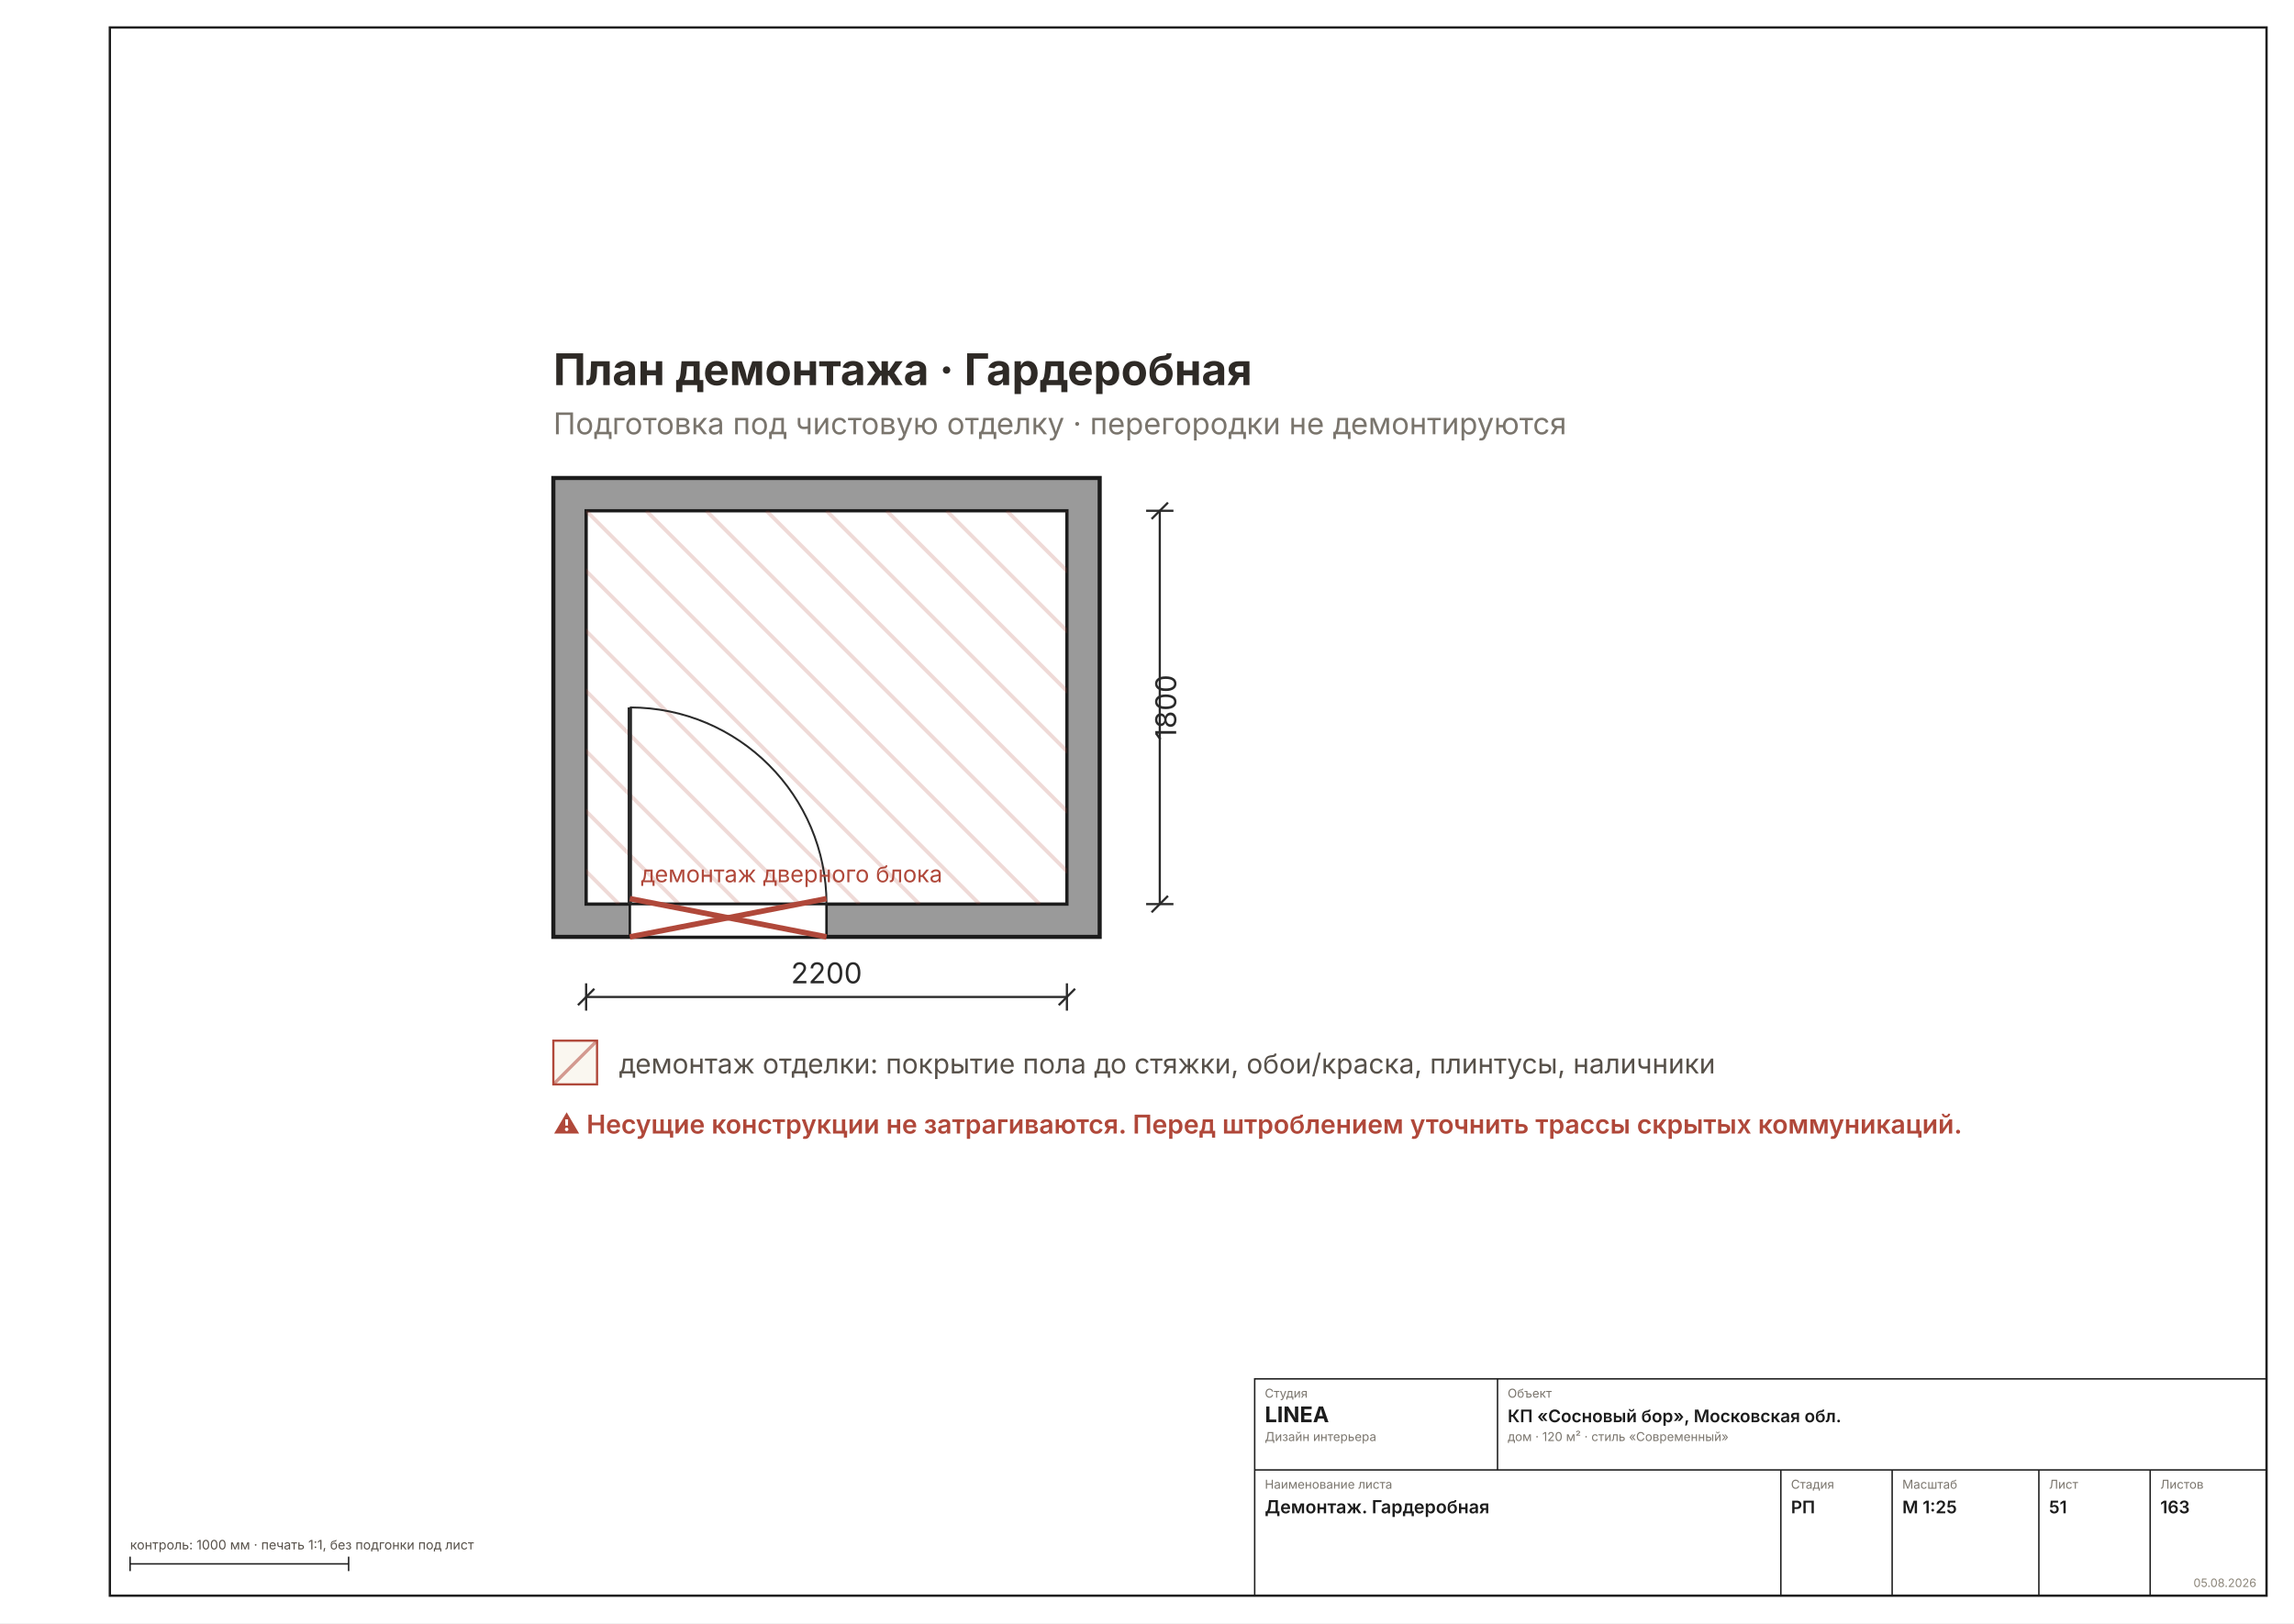
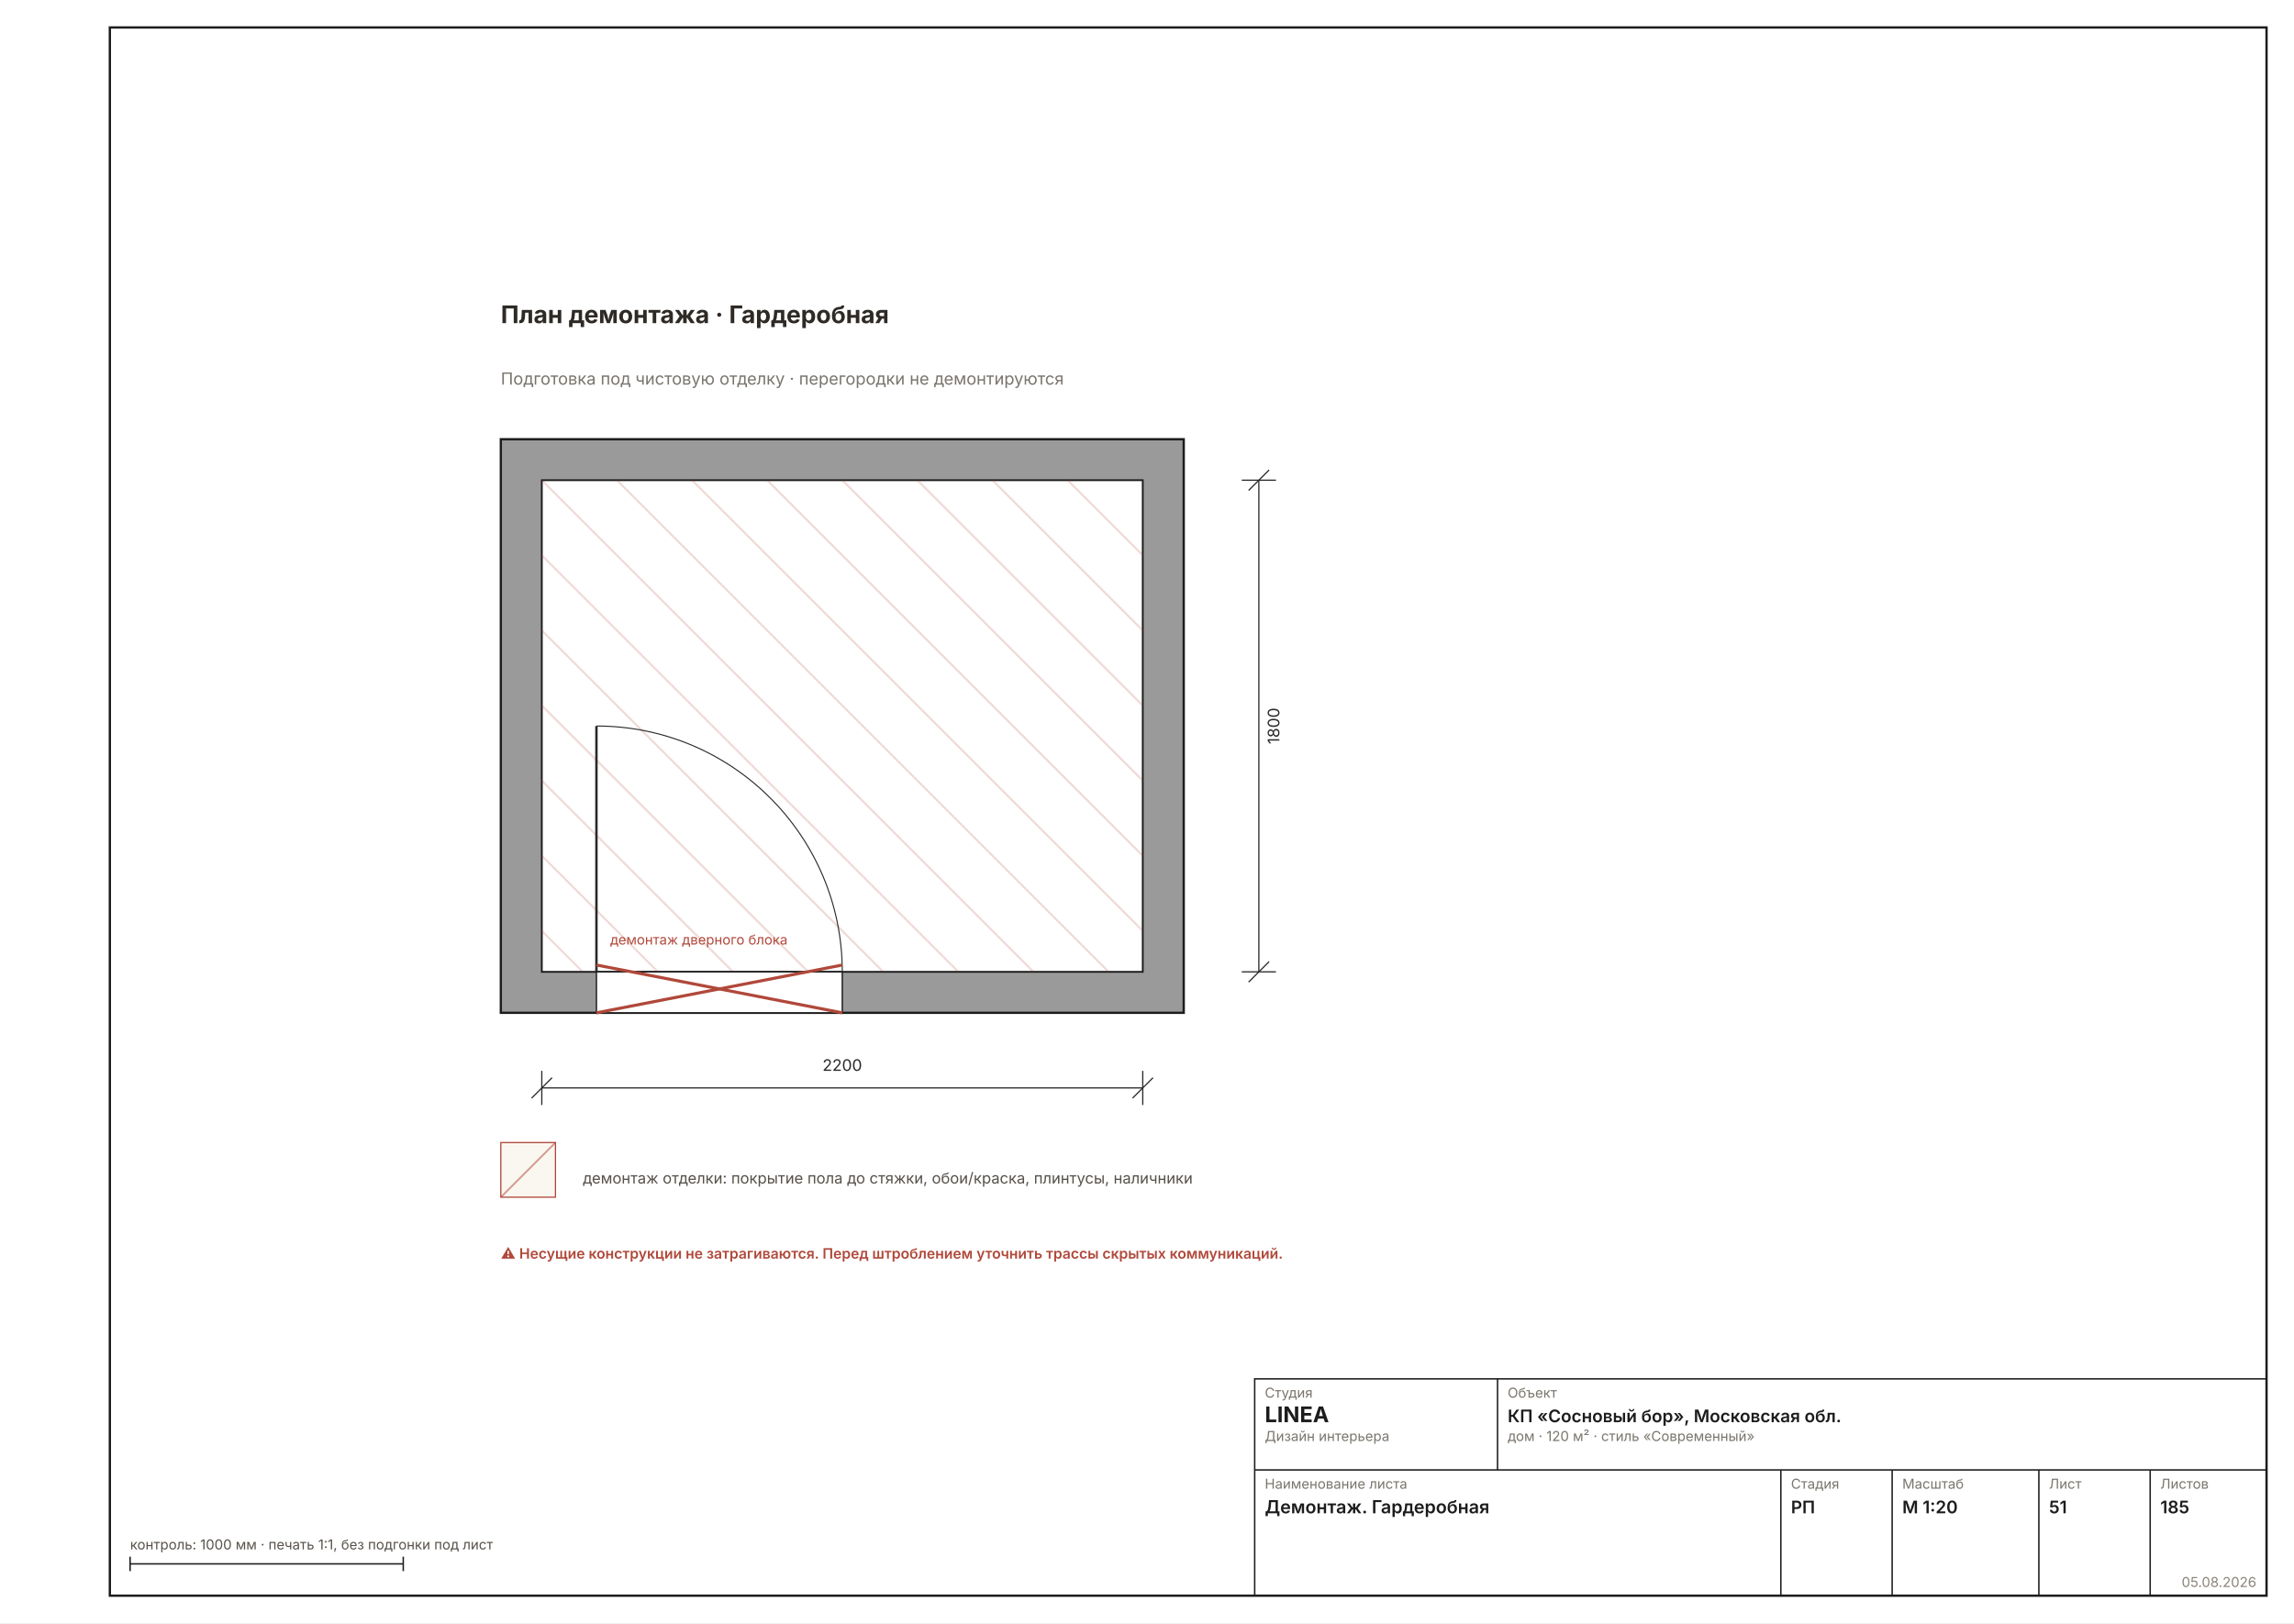
<svg xmlns="http://www.w3.org/2000/svg" width="1587" height="1123" viewBox="0 0 1587 1123" font-family="Inter, &quot;Helvetica Neue&quot;, Arial, sans-serif">
  <rect width="1587" height="1123" fill="#FFFFFF" />
  <rect x="76" y="19" width="1492" height="1085" fill="none" stroke="#1C1C1C" stroke-width="1.6" />
-   <g transform="translate(216.5064 164.4083) scale(1.8898)">
+   <g transform="translate(138.5998 96.0126) scale(2.3622)">
    <defs>
      <pattern id="rh51" width="7" height="7" patternUnits="userSpaceOnUse" patternTransform="rotate(45)">
        <rect width="7" height="7" fill="#9A9A9A" />
-         <line x1="0" y1="0" x2="0" y2="7" stroke="#6E6E6E" stroke-width="2" />
+         <line x1="0" y1="0" x2="0" y2="7" stroke="#6E6E6E" stroke-width="0.89" />
      </pattern>
    </defs>
-     <rect x="88" y="88" width="200" height="168" fill="#9A9A9A" stroke="#1C1C1C" stroke-width="1.5" />
-     <rect x="100" y="100" width="176" height="144" fill="#FFFFFF" stroke="#1C1C1C" stroke-width="1.2" />
+     <rect x="88" y="88" width="200" height="168" fill="#9A9A9A" stroke="#1C1C1C" stroke-width="0.67" />
+     <rect x="100" y="100" width="176" height="144" fill="#FFFFFF" stroke="#1C1C1C" stroke-width="0.53" />
    <clipPath id="dm10">
      <rect x="100" y="100" width="176" height="144" />
    </clipPath>
    <g clip-path="url(#dm10)">
-       <line x1="-54" y1="100" x2="90" y2="244" stroke="#B0483A33" stroke-width="1.4" />
-       <line x1="-32" y1="100" x2="112" y2="244" stroke="#B0483A33" stroke-width="1.4" />
-       <line x1="-10" y1="100" x2="134" y2="244" stroke="#B0483A33" stroke-width="1.4" />
-       <line x1="12" y1="100" x2="156" y2="244" stroke="#B0483A33" stroke-width="1.4" />
-       <line x1="34" y1="100" x2="178" y2="244" stroke="#B0483A33" stroke-width="1.4" />
-       <line x1="56" y1="100" x2="200" y2="244" stroke="#B0483A33" stroke-width="1.4" />
-       <line x1="78" y1="100" x2="222" y2="244" stroke="#B0483A33" stroke-width="1.4" />
-       <line x1="100" y1="100" x2="244" y2="244" stroke="#B0483A33" stroke-width="1.4" />
-       <line x1="122" y1="100" x2="266" y2="244" stroke="#B0483A33" stroke-width="1.4" />
-       <line x1="144" y1="100" x2="288" y2="244" stroke="#B0483A33" stroke-width="1.4" />
-       <line x1="166" y1="100" x2="310" y2="244" stroke="#B0483A33" stroke-width="1.4" />
-       <line x1="188" y1="100" x2="332" y2="244" stroke="#B0483A33" stroke-width="1.4" />
-       <line x1="210" y1="100" x2="354" y2="244" stroke="#B0483A33" stroke-width="1.4" />
-       <line x1="232" y1="100" x2="376" y2="244" stroke="#B0483A33" stroke-width="1.4" />
-       <line x1="254" y1="100" x2="398" y2="244" stroke="#B0483A33" stroke-width="1.4" />
-       <line x1="276" y1="100" x2="420" y2="244" stroke="#B0483A33" stroke-width="1.4" />
-       <line x1="298" y1="100" x2="442" y2="244" stroke="#B0483A33" stroke-width="1.4" />
-       <line x1="320" y1="100" x2="464" y2="244" stroke="#B0483A33" stroke-width="1.4" />
-       <line x1="342" y1="100" x2="486" y2="244" stroke="#B0483A33" stroke-width="1.4" />
-       <line x1="364" y1="100" x2="508" y2="244" stroke="#B0483A33" stroke-width="1.4" />
-       <line x1="386" y1="100" x2="530" y2="244" stroke="#B0483A33" stroke-width="1.4" />
-       <line x1="408" y1="100" x2="552" y2="244" stroke="#B0483A33" stroke-width="1.4" />
+       <line x1="-54" y1="100" x2="90" y2="244" stroke="#B0483A33" stroke-width="0.62" />
+       <line x1="-32" y1="100" x2="112" y2="244" stroke="#B0483A33" stroke-width="0.62" />
+       <line x1="-10" y1="100" x2="134" y2="244" stroke="#B0483A33" stroke-width="0.62" />
+       <line x1="12" y1="100" x2="156" y2="244" stroke="#B0483A33" stroke-width="0.62" />
+       <line x1="34" y1="100" x2="178" y2="244" stroke="#B0483A33" stroke-width="0.62" />
+       <line x1="56" y1="100" x2="200" y2="244" stroke="#B0483A33" stroke-width="0.62" />
+       <line x1="78" y1="100" x2="222" y2="244" stroke="#B0483A33" stroke-width="0.62" />
+       <line x1="100" y1="100" x2="244" y2="244" stroke="#B0483A33" stroke-width="0.62" />
+       <line x1="122" y1="100" x2="266" y2="244" stroke="#B0483A33" stroke-width="0.62" />
+       <line x1="144" y1="100" x2="288" y2="244" stroke="#B0483A33" stroke-width="0.62" />
+       <line x1="166" y1="100" x2="310" y2="244" stroke="#B0483A33" stroke-width="0.62" />
+       <line x1="188" y1="100" x2="332" y2="244" stroke="#B0483A33" stroke-width="0.62" />
+       <line x1="210" y1="100" x2="354" y2="244" stroke="#B0483A33" stroke-width="0.62" />
+       <line x1="232" y1="100" x2="376" y2="244" stroke="#B0483A33" stroke-width="0.62" />
+       <line x1="254" y1="100" x2="398" y2="244" stroke="#B0483A33" stroke-width="0.62" />
+       <line x1="276" y1="100" x2="420" y2="244" stroke="#B0483A33" stroke-width="0.62" />
+       <line x1="298" y1="100" x2="442" y2="244" stroke="#B0483A33" stroke-width="0.62" />
+       <line x1="320" y1="100" x2="464" y2="244" stroke="#B0483A33" stroke-width="0.62" />
+       <line x1="342" y1="100" x2="486" y2="244" stroke="#B0483A33" stroke-width="0.62" />
+       <line x1="364" y1="100" x2="508" y2="244" stroke="#B0483A33" stroke-width="0.62" />
+       <line x1="386" y1="100" x2="530" y2="244" stroke="#B0483A33" stroke-width="0.62" />
+       <line x1="408" y1="100" x2="552" y2="244" stroke="#B0483A33" stroke-width="0.62" />
    </g>
-     <rect x="116" y="244" width="72" height="12" fill="#FFFFFF" stroke="#1C1C1C" stroke-width="0.9" />
-     <line x1="116" y1="244" x2="116" y2="172" stroke="#2A2A2A" stroke-width="1.6" />
-     <path d="M 188 244 A 72 72 0 0 0 116 172" fill="none" stroke="#2A2A2A" stroke-width="0.7" />
-     <g stroke="#B0483A" stroke-width="2">
+     <rect x="116" y="244" width="72" height="12" fill="#FFFFFF" stroke="#1C1C1C" stroke-width="0.40" />
+     <line x1="116" y1="244" x2="116" y2="172" stroke="#2A2A2A" stroke-width="0.71" />
+     <path d="M 188 244 A 72 72 0 0 0 116 172" fill="none" stroke="#2A2A2A" stroke-width="0.31" />
+     <g stroke="#B0483A" stroke-width="0.89">
      <line x1="116" y1="242" x2="188" y2="256" />
      <line x1="116" y1="256" x2="188" y2="242" />
    </g>
-     <text x="120" y="236" font-size="8.5" fill="#B0483A">демонтаж дверного блока</text>
-     <text x="88" y="54" font-size="16" font-weight="700" fill="#2E2A26">План демонтажа · Гардеробная</text>
-     <text x="88" y="72" font-size="11" fill="#7A756D">Подготовка под чистовую отделку · перегородки не демонтируются</text>
-     <g stroke="#2A2A2A" stroke-width="0.8" fill="none">
+     <text x="120" y="236" font-size="4.00" fill="#B0483A">демонтаж дверного блока</text>
+     <text x="88" y="54" font-size="7.11" font-weight="700" fill="#2E2A26">План демонтажа · Гардеробная</text>
+     <text x="88" y="72" font-size="4.89" fill="#7A756D">Подготовка под чистовую отделку · перегородки не демонтируются</text>
+     <g stroke="#2A2A2A" stroke-width="0.36" fill="none">
      <line x1="100" y1="278" x2="276" y2="278" />
      <line x1="100" y1="273" x2="100" y2="283" />
      <line x1="276" y1="273" x2="276" y2="283" />
      <line x1="97" y1="281" x2="103" y2="275" />
      <line x1="273" y1="281" x2="279" y2="275" />
    </g>
-     <text x="188" y="273" font-size="10.5" fill="#2A2A2A" text-anchor="middle">2200</text>
-     <g stroke="#2A2A2A" stroke-width="0.8" fill="none">
+     <text x="188" y="273" font-size="4.67" fill="#2A2A2A" text-anchor="middle">2200</text>
+     <g stroke="#2A2A2A" stroke-width="0.36" fill="none">
      <line x1="310" y1="100" x2="310" y2="244" />
      <line x1="305" y1="100" x2="315" y2="100" />
      <line x1="305" y1="244" x2="315" y2="244" />
      <line x1="307" y1="103" x2="313" y2="97" />
      <line x1="307" y1="247" x2="313" y2="241" />
    </g>
-     <text x="316" y="172" font-size="10.5" fill="#2A2A2A" transform="rotate(-90 316 172)" text-anchor="middle">1800</text>
-     <g font-size="10" fill="#57514A">
-       <rect x="88" y="294" width="16" height="16" fill="#FAF7F0" stroke="#B0483A" stroke-width="0.8" />
-       <line x1="88" y1="310" x2="104" y2="294" stroke="#B0483A88" stroke-width="1.2" />
+     <text x="316" y="172" font-size="4.67" fill="#2A2A2A" transform="rotate(-90 316 172)" text-anchor="middle">1800</text>
+     <g font-size="4.45" fill="#57514A">
+       <rect x="88" y="294" width="16" height="16" fill="#FAF7F0" stroke="#B0483A" stroke-width="0.36" />
+       <line x1="88" y1="310" x2="104" y2="294" stroke="#B0483A88" stroke-width="0.53" />
      <text x="112" y="306">демонтаж отделки: покрытие пола до стяжки, обои/краска, плинтусы, наличники</text>
    </g>
-     <g font-size="9.5" font-weight="600" fill="#B0483A">
+     <g font-size="4.22" font-weight="600" fill="#B0483A">
      <text x="88" y="328">⚠ Несущие конструкции не затрагиваются. Перед штроблением уточнить трассы скрытых коммуникаций.</text>
    </g>
  </g>
  <g stroke="#1C1C1C" stroke-width="1" fill="none">
    <rect x="868" y="954" width="700" height="150" />
    <line x1="868" y1="1017" x2="1568" y2="1017" />
    <line x1="1036" y1="954" x2="1036" y2="1017" />
    <line x1="1232" y1="1017" x2="1232" y2="1104" />
    <line x1="1309" y1="1017" x2="1309" y2="1104" />
    <line x1="1410.5" y1="1017" x2="1410.5" y2="1104" />
    <line x1="1487.5" y1="1017" x2="1487.5" y2="1104" />
  </g>
-   <text x="875" y="967" font-size="8.5" fill="#7A756D">Студия</text>
+   <text x="875" y="967" font-size="9.5" fill="#7A756D">Студия</text>
  <text x="875" y="984" font-size="15" font-weight="700" fill="#1C1C1C">LINEA</text>
-   <text x="875" y="997" font-size="8.5" fill="#7A756D">Дизайн интерьера</text>
-   <text x="1043" y="967" font-size="8.5" fill="#7A756D">Объект</text>
+   <text x="875" y="997" font-size="9.5" fill="#7A756D">Дизайн интерьера</text>
+   <text x="1043" y="967" font-size="9.5" fill="#7A756D">Объект</text>
  <text x="1043" y="984" font-size="12" font-weight="600" fill="#1C1C1C">КП «Сосновый бор», Московская обл.</text>
-   <text x="1043" y="997" font-size="8.5" fill="#7A756D">дом · 120 м² · стиль «Современный»</text>
-   <text x="875" y="1030" font-size="8.5" fill="#7A756D">Наименование листа</text>
+   <text x="1043" y="997" font-size="9.5" fill="#7A756D">дом · 120 м² · стиль «Современный»</text>
+   <text x="875" y="1030" font-size="9.5" fill="#7A756D">Наименование листа</text>
  <text x="875" y="1047" font-size="12.5" font-weight="600" fill="#1C1C1C">Демонтаж. Гардеробная</text>
-   <text x="1239" y="1030" font-size="8.5" fill="#7A756D">Стадия</text>
+   <text x="1239" y="1030" font-size="9.5" fill="#7A756D">Стадия</text>
  <text x="1239" y="1047" font-size="12" font-weight="600" fill="#1C1C1C">РП</text>
-   <text x="1316" y="1030" font-size="8.5" fill="#7A756D">Масштаб</text>
-   <text x="1316" y="1047" font-size="12" font-weight="600" fill="#1C1C1C">М 1:25</text>
-   <text x="1417.5" y="1030" font-size="8.5" fill="#7A756D">Лист</text>
+   <text x="1316" y="1030" font-size="9.5" fill="#7A756D">Масштаб</text>
+   <text x="1316" y="1047" font-size="12" font-weight="600" fill="#1C1C1C">М 1:20</text>
+   <text x="1417.5" y="1030" font-size="9.5" fill="#7A756D">Лист</text>
  <text x="1417.5" y="1047" font-size="12" font-weight="600" fill="#1C1C1C">51</text>
-   <text x="1494.5" y="1030" font-size="8.5" fill="#7A756D">Листов</text>
-   <text x="1494.5" y="1047" font-size="12" font-weight="600" fill="#1C1C1C">163</text>
-   <text x="1561" y="1098" font-size="8" fill="#8A8478" text-anchor="end">05.08.2026</text>
+   <text x="1494.5" y="1030" font-size="9.5" fill="#7A756D">Листов</text>
+   <text x="1494.5" y="1047" font-size="12" font-weight="600" fill="#1C1C1C">185</text>
+   <text x="1561" y="1098" font-size="9.5" fill="#8A8478" text-anchor="end">05.08.2026</text>
  <g stroke="#1C1C1C" stroke-width="1">
-     <line x1="90" y1="1082" x2="241.184" y2="1082" />
+     <line x1="90" y1="1082" x2="278.976" y2="1082" />
    <line x1="90" y1="1077" x2="90" y2="1087" />
-     <line x1="241.184" y1="1077" x2="241.184" y2="1087" />
+     <line x1="278.976" y1="1077" x2="278.976" y2="1087" />
  </g>
-   <text x="90" y="1072" font-size="9" fill="#57514A">контроль: 1000 мм · печать 1:1, без подгонки под лист</text>
+   <text x="90" y="1072" font-size="9.5" fill="#57514A">контроль: 1000 мм · печать 1:1, без подгонки под лист</text>
</svg>
